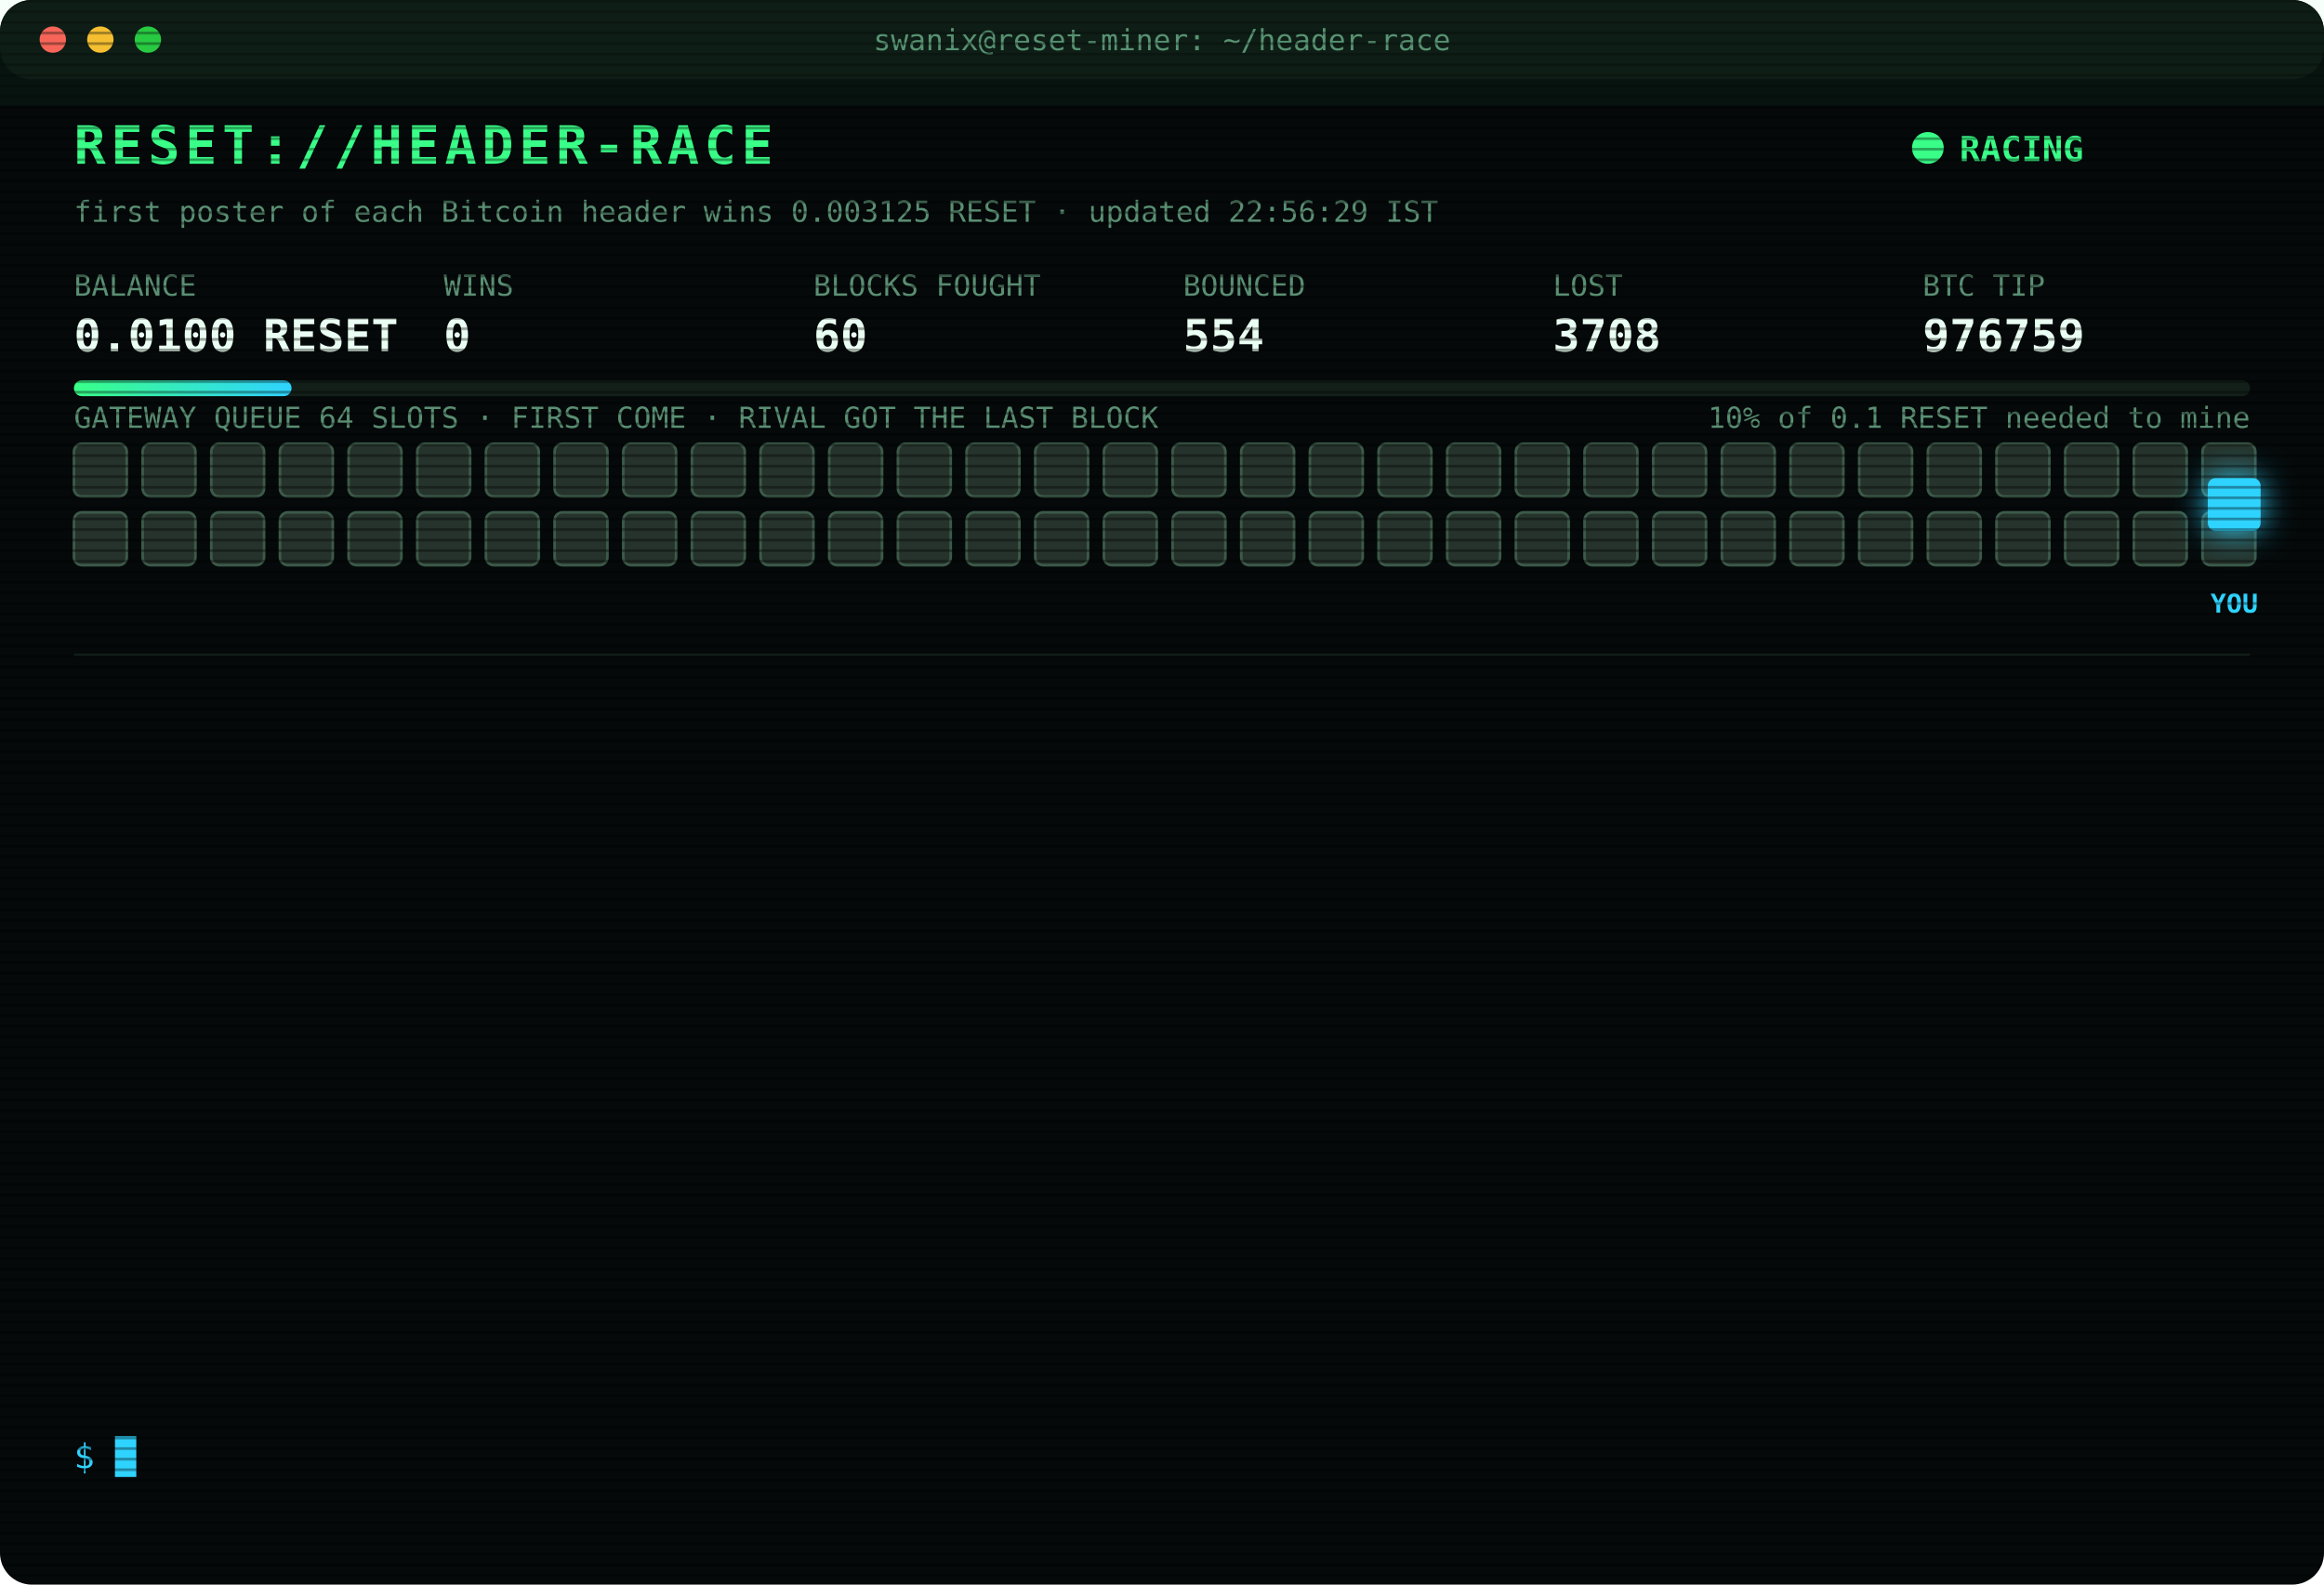
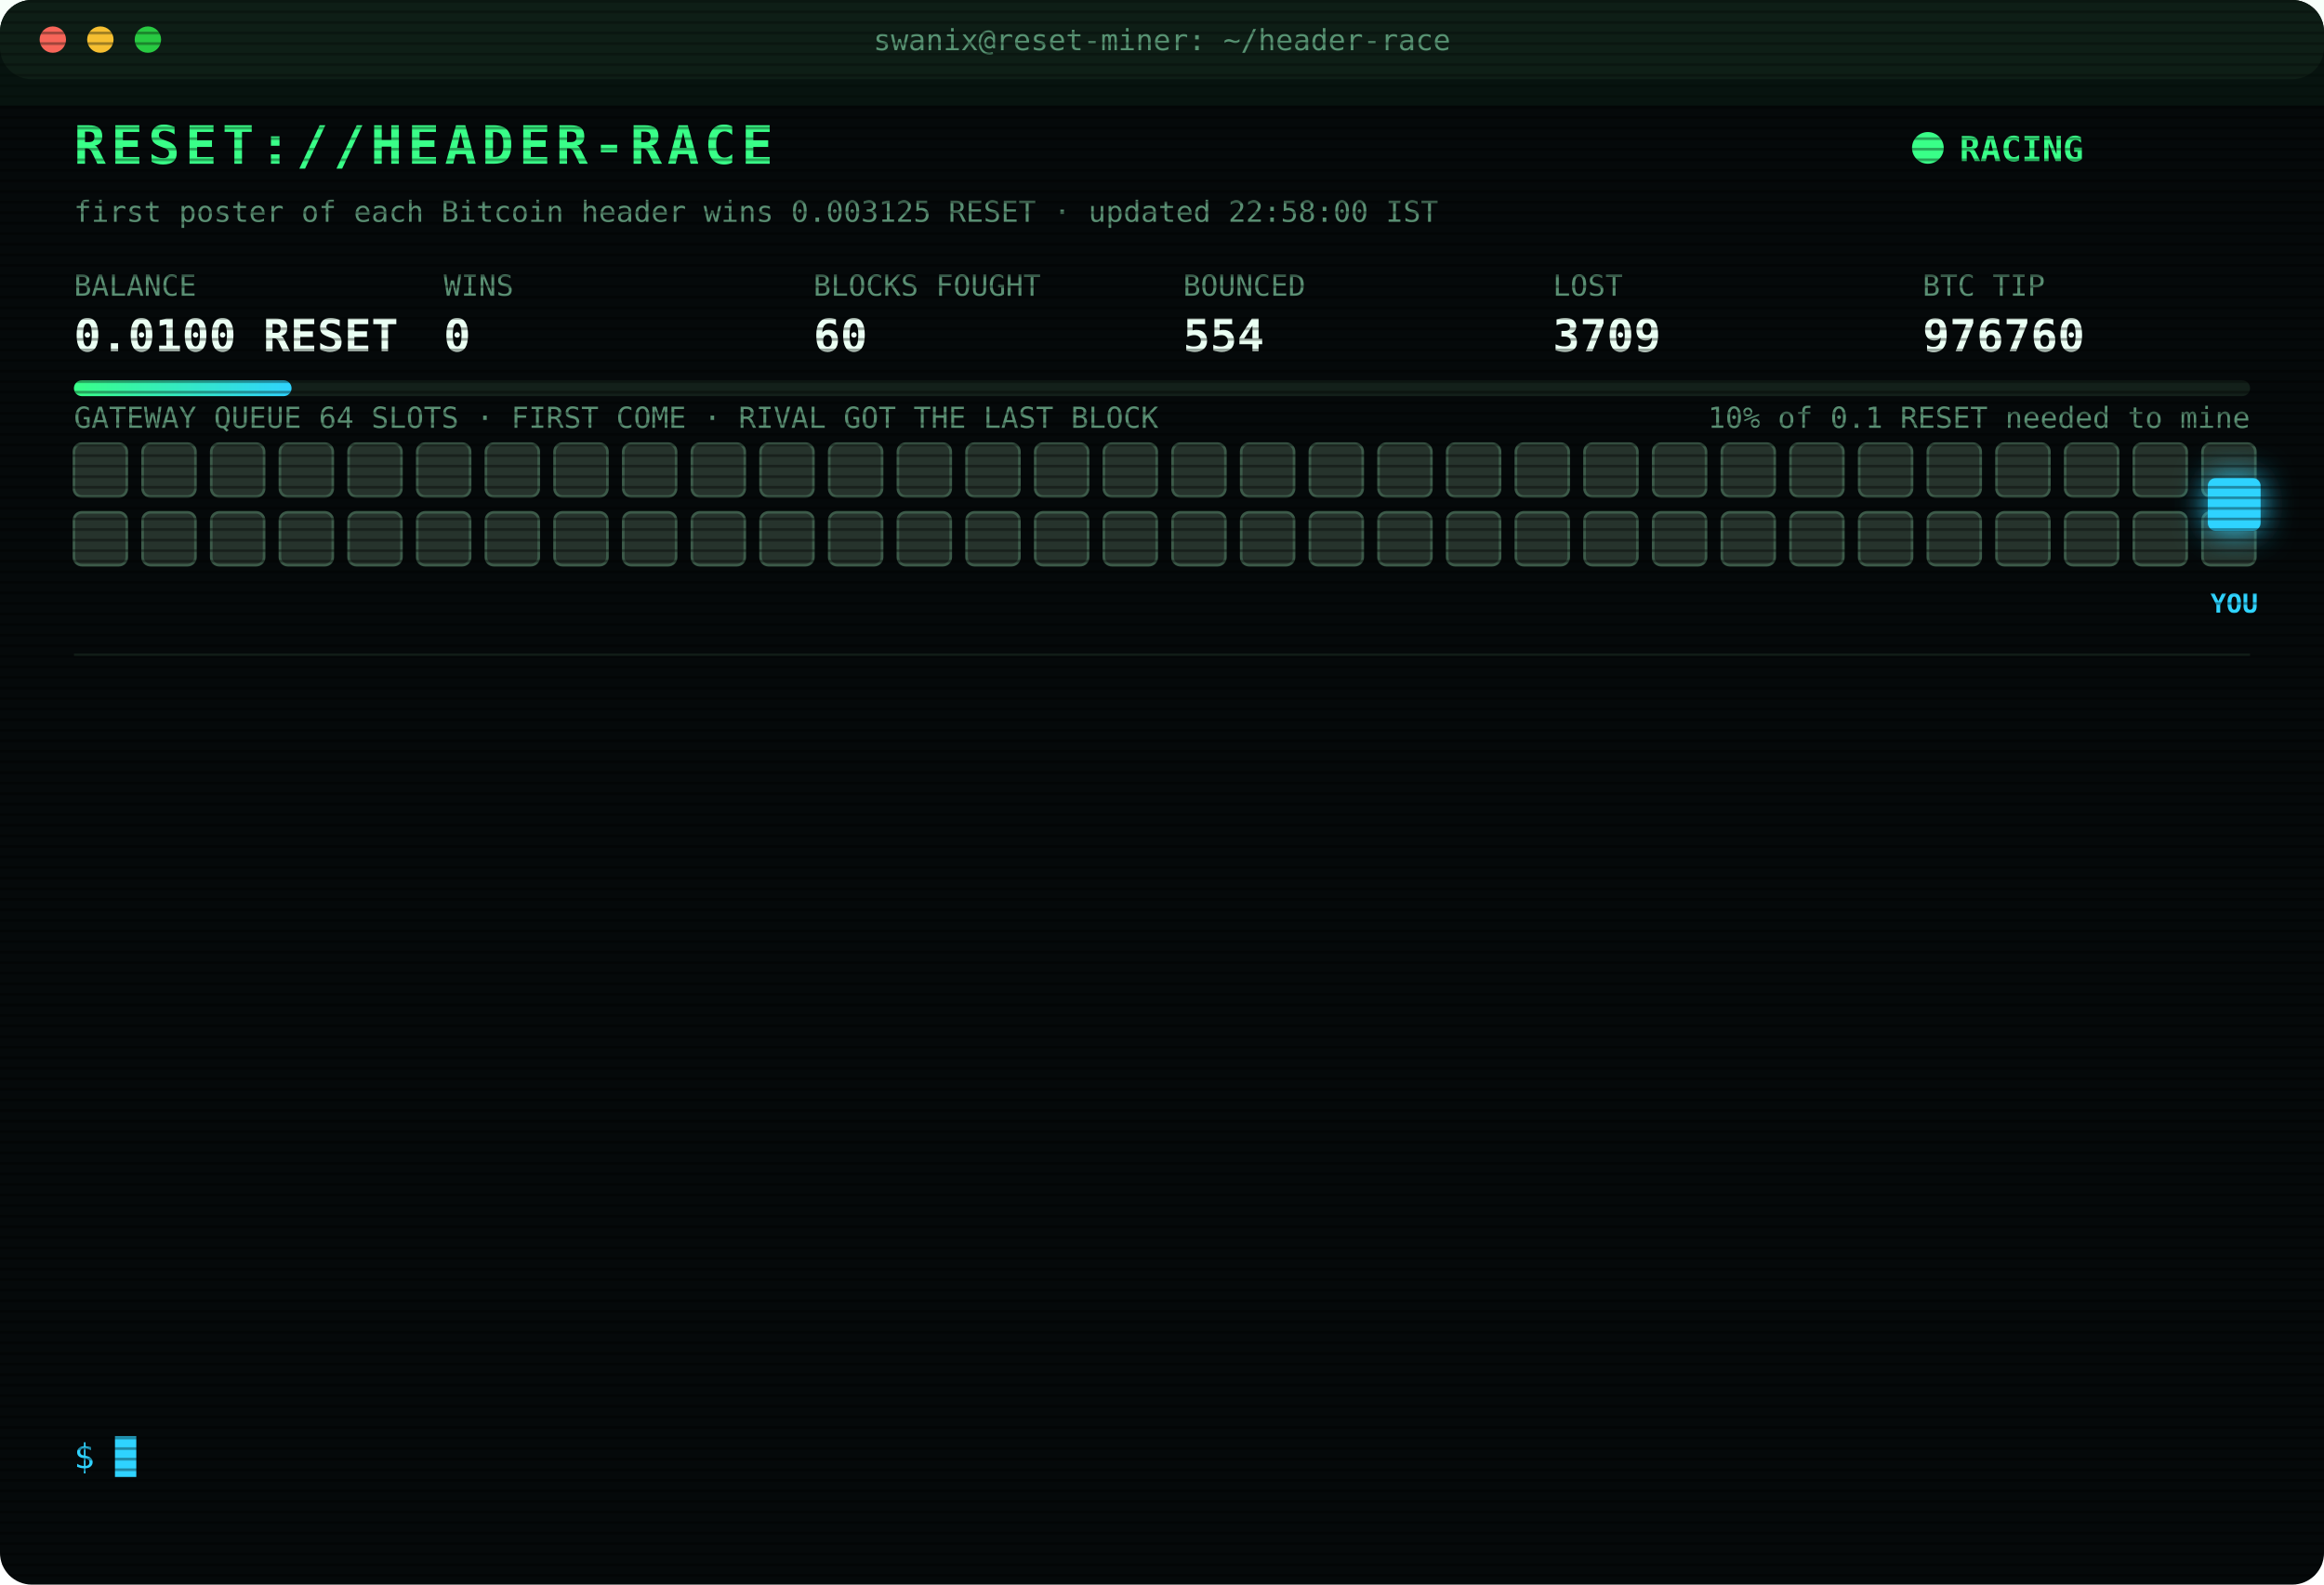
<svg xmlns="http://www.w3.org/2000/svg" width="880" height="600" viewBox="0 0 880 600" font-family="ui-monospace,SFMono-Regular,Menlo,Consolas,monospace">
  <style>
text{font-size:13px;fill:#7CFFB2}
.title{font-size:20px;font-weight:700;fill:#39FF88;letter-spacing:2px;animation:glitch 3s infinite steps(1)}
.sub{fill:#2fd3ff}.k{fill:#5a8f73;font-size:11px}.v{font-size:17px;font-weight:700;fill:#eafff3}
.ts{fill:#3f6b56}.boot{fill:#2fd3ff}.dim{fill:#5a8f73}.bad{fill:#ff4d6d}.warn{fill:#ffd23f}.mag{fill:#ff5cf0}.win{fill:#39FF88;font-weight:700}
.tag{font-size:10px;fill:#2fd3ff;font-weight:700}
.rival{fill:#26332c;stroke:#3c5a49;animation:jam 1.2s infinite alternate}
.idle{fill:#141c18;stroke:#22302a;animation:breathe 4s infinite}
.me{fill:#2fd3ff;filter:drop-shadow(0 0 6px #2fd3ff)}
.hover{animation:nudge 1.1s infinite ease-in-out}.bounce{animation:kick 1.4s infinite}
.ln{opacity:0;animation:in .4s forwards}
.cur{animation:blink 1s infinite steps(1)}
.scan{animation:scan 6s infinite linear}
.led{animation:blink 1.4s infinite}
@keyframes in{from{opacity:0;transform:translateX(-6px)}to{opacity:1;transform:none}}
@keyframes blink{50%{opacity:0}}
@keyframes jam{to{fill:#33463b}}
@keyframes breathe{50%{opacity:.4}}
@keyframes nudge{50%{transform:translateX(-10px)}}
@keyframes kick{0%,100%{transform:none}30%{transform:translateX(-14px)}55%{transform:translateX(10px) translateY(-6px)}}
@keyframes glitch{0%,92%{transform:none}93%{transform:translateX(2px);fill:#ff4d6d}95%{transform:translateX(-2px);fill:#2fd3ff}97%{transform:none}}
@keyframes scan{from{transform:translateY(-40px)}to{transform:translateY(600px)}}
</style>
  <defs>
    <pattern id="sl" width="4" height="4" patternUnits="userSpaceOnUse">
      <rect width="4" height="1" fill="#000" opacity=".35" />
    </pattern>
    <linearGradient id="bar">
      <stop offset="0" stop-color="#39FF88" />
      <stop offset="1" stop-color="#2fd3ff" />
    </linearGradient>
  </defs>
  <rect width="880" height="600" rx="12" fill="#05090a" />
  <rect width="880" height="30" rx="12" fill="#0d1512" />
  <circle cx="20" cy="15" r="5" fill="#ff5f57" />
  <circle cx="38" cy="15" r="5" fill="#febc2e" />
  <circle cx="56" cy="15" r="5" fill="#28c840" />
  <text x="440" y="19" text-anchor="middle" class="k">swanix@reset-miner: ~/header-race</text>
  <text x="28" y="62" class="title">RESET://HEADER-RACE</text>
  <circle class="led" cx="730" cy="56" r="6" fill="#39FF88" />
  <text x="742" y="61" class="win">RACING</text>
-   <text x="28" y="84" class="k">first poster of each Bitcoin header wins 0.003125 RESET · updated 22:56:29 IST</text>
+   <text x="28" y="84" class="k">first poster of each Bitcoin header wins 0.003125 RESET · updated 22:58:00 IST</text>
  <text x="28" y="112" class="k">BALANCE</text>
  <text x="28" y="133" class="v">0.0100 RESET</text>
  <text x="168" y="112" class="k">WINS</text>
  <text x="168" y="133" class="v">0</text>
  <text x="308" y="112" class="k">BLOCKS FOUGHT</text>
  <text x="308" y="133" class="v">60</text>
  <text x="448" y="112" class="k">BOUNCED</text>
  <text x="448" y="133" class="v">554</text>
  <text x="588" y="112" class="k">LOST</text>
-   <text x="588" y="133" class="v">3708</text>
+   <text x="588" y="133" class="v">3709</text>
  <text x="728" y="112" class="k">BTC TIP</text>
-   <text x="728" y="133" class="v">976759</text>
+   <text x="728" y="133" class="v">976760</text>
  <rect x="28" y="144" width="824" height="6" rx="3" fill="#13201a" />
  <rect x="28" y="144" width="82.4" height="6" rx="3" fill="url(#bar)" />
  <text x="852" y="162" text-anchor="end" class="k">10% of 0.1 RESET needed to mine</text>
  <text x="28" y="162" class="k">GATEWAY QUEUE 64 SLOTS · FIRST COME · RIVAL GOT THE LAST BLOCK</text>
  <rect class="rival" x="28" y="168" width="20" height="20" rx="3" style="animation-delay:0.00s" />
  <rect class="rival" x="54" y="168" width="20" height="20" rx="3" style="animation-delay:0.05s" />
  <rect class="rival" x="80" y="168" width="20" height="20" rx="3" style="animation-delay:0.10s" />
  <rect class="rival" x="106" y="168" width="20" height="20" rx="3" style="animation-delay:0.15s" />
  <rect class="rival" x="132" y="168" width="20" height="20" rx="3" style="animation-delay:0.20s" />
  <rect class="rival" x="158" y="168" width="20" height="20" rx="3" style="animation-delay:0.25s" />
  <rect class="rival" x="184" y="168" width="20" height="20" rx="3" style="animation-delay:0.30s" />
  <rect class="rival" x="210" y="168" width="20" height="20" rx="3" style="animation-delay:0.35s" />
  <rect class="rival" x="236" y="168" width="20" height="20" rx="3" style="animation-delay:0.40s" />
  <rect class="rival" x="262" y="168" width="20" height="20" rx="3" style="animation-delay:0.45s" />
  <rect class="rival" x="288" y="168" width="20" height="20" rx="3" style="animation-delay:0.50s" />
  <rect class="rival" x="314" y="168" width="20" height="20" rx="3" style="animation-delay:0.55s" />
  <rect class="rival" x="340" y="168" width="20" height="20" rx="3" style="animation-delay:0.60s" />
  <rect class="rival" x="366" y="168" width="20" height="20" rx="3" style="animation-delay:0.65s" />
  <rect class="rival" x="392" y="168" width="20" height="20" rx="3" style="animation-delay:0.70s" />
  <rect class="rival" x="418" y="168" width="20" height="20" rx="3" style="animation-delay:0.75s" />
  <rect class="rival" x="444" y="168" width="20" height="20" rx="3" style="animation-delay:0.80s" />
  <rect class="rival" x="470" y="168" width="20" height="20" rx="3" style="animation-delay:0.85s" />
  <rect class="rival" x="496" y="168" width="20" height="20" rx="3" style="animation-delay:0.90s" />
  <rect class="rival" x="522" y="168" width="20" height="20" rx="3" style="animation-delay:0.95s" />
  <rect class="rival" x="548" y="168" width="20" height="20" rx="3" style="animation-delay:1.00s" />
  <rect class="rival" x="574" y="168" width="20" height="20" rx="3" style="animation-delay:1.05s" />
  <rect class="rival" x="600" y="168" width="20" height="20" rx="3" style="animation-delay:1.10s" />
  <rect class="rival" x="626" y="168" width="20" height="20" rx="3" style="animation-delay:1.15s" />
  <rect class="rival" x="652" y="168" width="20" height="20" rx="3" style="animation-delay:1.20s" />
  <rect class="rival" x="678" y="168" width="20" height="20" rx="3" style="animation-delay:1.25s" />
  <rect class="rival" x="704" y="168" width="20" height="20" rx="3" style="animation-delay:1.30s" />
  <rect class="rival" x="730" y="168" width="20" height="20" rx="3" style="animation-delay:1.35s" />
  <rect class="rival" x="756" y="168" width="20" height="20" rx="3" style="animation-delay:1.40s" />
  <rect class="rival" x="782" y="168" width="20" height="20" rx="3" style="animation-delay:1.45s" />
  <rect class="rival" x="808" y="168" width="20" height="20" rx="3" style="animation-delay:1.50s" />
  <rect class="rival" x="834" y="168" width="20" height="20" rx="3" style="animation-delay:1.55s" />
  <rect class="rival" x="28" y="194" width="20" height="20" rx="3" style="animation-delay:1.60s" />
  <rect class="rival" x="54" y="194" width="20" height="20" rx="3" style="animation-delay:1.65s" />
  <rect class="rival" x="80" y="194" width="20" height="20" rx="3" style="animation-delay:1.70s" />
  <rect class="rival" x="106" y="194" width="20" height="20" rx="3" style="animation-delay:1.75s" />
  <rect class="rival" x="132" y="194" width="20" height="20" rx="3" style="animation-delay:1.80s" />
  <rect class="rival" x="158" y="194" width="20" height="20" rx="3" style="animation-delay:1.85s" />
  <rect class="rival" x="184" y="194" width="20" height="20" rx="3" style="animation-delay:1.90s" />
  <rect class="rival" x="210" y="194" width="20" height="20" rx="3" style="animation-delay:1.95s" />
  <rect class="rival" x="236" y="194" width="20" height="20" rx="3" style="animation-delay:2.00s" />
  <rect class="rival" x="262" y="194" width="20" height="20" rx="3" style="animation-delay:2.05s" />
  <rect class="rival" x="288" y="194" width="20" height="20" rx="3" style="animation-delay:2.10s" />
  <rect class="rival" x="314" y="194" width="20" height="20" rx="3" style="animation-delay:2.15s" />
  <rect class="rival" x="340" y="194" width="20" height="20" rx="3" style="animation-delay:2.20s" />
  <rect class="rival" x="366" y="194" width="20" height="20" rx="3" style="animation-delay:2.25s" />
  <rect class="rival" x="392" y="194" width="20" height="20" rx="3" style="animation-delay:2.30s" />
  <rect class="rival" x="418" y="194" width="20" height="20" rx="3" style="animation-delay:2.35s" />
  <rect class="rival" x="444" y="194" width="20" height="20" rx="3" style="animation-delay:2.40s" />
  <rect class="rival" x="470" y="194" width="20" height="20" rx="3" style="animation-delay:2.45s" />
  <rect class="rival" x="496" y="194" width="20" height="20" rx="3" style="animation-delay:2.50s" />
  <rect class="rival" x="522" y="194" width="20" height="20" rx="3" style="animation-delay:2.55s" />
  <rect class="rival" x="548" y="194" width="20" height="20" rx="3" style="animation-delay:2.60s" />
  <rect class="rival" x="574" y="194" width="20" height="20" rx="3" style="animation-delay:2.65s" />
  <rect class="rival" x="600" y="194" width="20" height="20" rx="3" style="animation-delay:2.70s" />
  <rect class="rival" x="626" y="194" width="20" height="20" rx="3" style="animation-delay:2.75s" />
  <rect class="rival" x="652" y="194" width="20" height="20" rx="3" style="animation-delay:2.80s" />
  <rect class="rival" x="678" y="194" width="20" height="20" rx="3" style="animation-delay:2.85s" />
  <rect class="rival" x="704" y="194" width="20" height="20" rx="3" style="animation-delay:2.90s" />
  <rect class="rival" x="730" y="194" width="20" height="20" rx="3" style="animation-delay:2.95s" />
  <rect class="rival" x="756" y="194" width="20" height="20" rx="3" style="animation-delay:3.00s" />
  <rect class="rival" x="782" y="194" width="20" height="20" rx="3" style="animation-delay:3.05s" />
  <rect class="rival" x="808" y="194" width="20" height="20" rx="3" style="animation-delay:3.10s" />
  <rect class="rival" x="834" y="194" width="20" height="20" rx="3" style="animation-delay:3.15s" />
  <g class="hover">
    <rect class="me" x="836" y="181" width="20" height="20" rx="3" />
    <text class="tag" x="846" y="232" text-anchor="middle">YOU</text>
  </g>
  <line x1="28" x2="852" y1="248" y2="248" stroke="#13201a" />
  <g class="ln" style="animation-delay:0.40s">
-     <text x="28" y="270" class="ts">21:07:14</text>
-     <text x="104" y="270" class="bad">[LOST] #976747 taken by a rival miner</text>
+     <text x="28" y="270" class="ts">21:09:45</text>
+     <text x="104" y="270" class="bad">[GATEWAY DOWN] no response · 2138ms</text>
  </g>
  <g class="ln" style="animation-delay:0.65s">
-     <text x="28" y="292" class="ts">21:09:45</text>
-     <text x="104" y="292" class="bad">[GATEWAY DOWN] no response · 2138ms</text>
+     <text x="28" y="292" class="ts">21:09:48</text>
+     <text x="104" y="292" class="bad">[LOST] #976748 taken by a rival miner</text>
  </g>
  <g class="ln" style="animation-delay:0.90s">
-     <text x="28" y="314" class="ts">21:09:48</text>
-     <text x="104" y="314" class="bad">[LOST] #976748 taken by a rival miner</text>
+     <text x="28" y="314" class="ts">21:11:32</text>
+     <text x="104" y="314" class="bad">[LOST] #976749 taken by a rival miner</text>
  </g>
  <g class="ln" style="animation-delay:1.15s">
-     <text x="28" y="336" class="ts">21:11:32</text>
-     <text x="104" y="336" class="bad">[LOST] #976749 taken by a rival miner</text>
+     <text x="28" y="336" class="ts">21:18:37</text>
+     <text x="104" y="336" class="bad">[LOST] #976750 taken by a rival miner</text>
  </g>
  <g class="ln" style="animation-delay:1.40s">
-     <text x="28" y="358" class="ts">21:18:37</text>
-     <text x="104" y="358" class="bad">[LOST] #976750 taken by a rival miner</text>
+     <text x="28" y="358" class="ts">21:20:26</text>
+     <text x="104" y="358" class="bad">[LOST] #976751 taken by a rival miner</text>
  </g>
  <g class="ln" style="animation-delay:1.65s">
-     <text x="28" y="380" class="ts">21:20:26</text>
-     <text x="104" y="380" class="bad">[LOST] #976751 taken by a rival miner</text>
+     <text x="28" y="380" class="ts">21:34:06</text>
+     <text x="104" y="380" class="bad">[LOST] #976752 taken by a rival miner</text>
  </g>
  <g class="ln" style="animation-delay:1.90s">
-     <text x="28" y="402" class="ts">21:34:06</text>
-     <text x="104" y="402" class="bad">[LOST] #976752 taken by a rival miner</text>
+     <text x="28" y="402" class="ts">21:47:18</text>
+     <text x="104" y="402" class="bad">[LOST] #976753 taken by a rival miner</text>
  </g>
  <g class="ln" style="animation-delay:2.15s">
-     <text x="28" y="424" class="ts">21:47:18</text>
-     <text x="104" y="424" class="bad">[LOST] #976753 taken by a rival miner</text>
+     <text x="28" y="424" class="ts">22:14:44</text>
+     <text x="104" y="424" class="bad">[LOST] #976754 taken by a rival miner</text>
  </g>
  <g class="ln" style="animation-delay:2.40s">
-     <text x="28" y="446" class="ts">22:14:44</text>
-     <text x="104" y="446" class="bad">[LOST] #976754 taken by a rival miner</text>
+     <text x="28" y="446" class="ts">22:26:05</text>
+     <text x="104" y="446" class="dim">[STINT END] calls 755 · wins 0</text>
  </g>
  <g class="ln" style="animation-delay:2.65s">
-     <text x="28" y="468" class="ts">22:26:05</text>
-     <text x="104" y="468" class="dim">[STINT END] calls 755 · wins 0</text>
+     <text x="28" y="468" class="ts">22:30:26</text>
+     <text x="104" y="468" class="boot">[BOOT] racer v3 online · 3 feeds · stint 340m</text>
  </g>
  <g class="ln" style="animation-delay:2.90s">
-     <text x="28" y="490" class="ts">22:30:26</text>
-     <text x="104" y="490" class="boot">[BOOT] racer v3 online · 3 feeds · stint 340m</text>
+     <text x="28" y="490" class="ts">22:37:47</text>
+     <text x="104" y="490" class="bad">[LOST] #976757 taken by a rival miner</text>
  </g>
  <g class="ln" style="animation-delay:3.15s">
-     <text x="28" y="512" class="ts">22:37:47</text>
-     <text x="104" y="512" class="bad">[LOST] #976757 taken by a rival miner</text>
+     <text x="28" y="512" class="ts">22:56:29</text>
+     <text x="104" y="512" class="bad">[LOST] #976759 taken by a rival miner</text>
  </g>
  <g class="ln" style="animation-delay:3.40s">
-     <text x="28" y="534" class="ts">22:56:29</text>
-     <text x="104" y="534" class="bad">[LOST] #976759 taken by a rival miner</text>
+     <text x="28" y="534" class="ts">22:58:00</text>
+     <text x="104" y="534" class="bad">[LOST] #976760 taken by a rival miner</text>
  </g>
  <text x="28" y="556" class="sub">$ <tspan class="cur">█</tspan>
  </text>
  <rect width="880" height="600" rx="12" fill="url(#sl)" pointer-events="none" />
  <rect class="scan" width="880" height="40" fill="#39FF88" opacity=".04" />
</svg>
